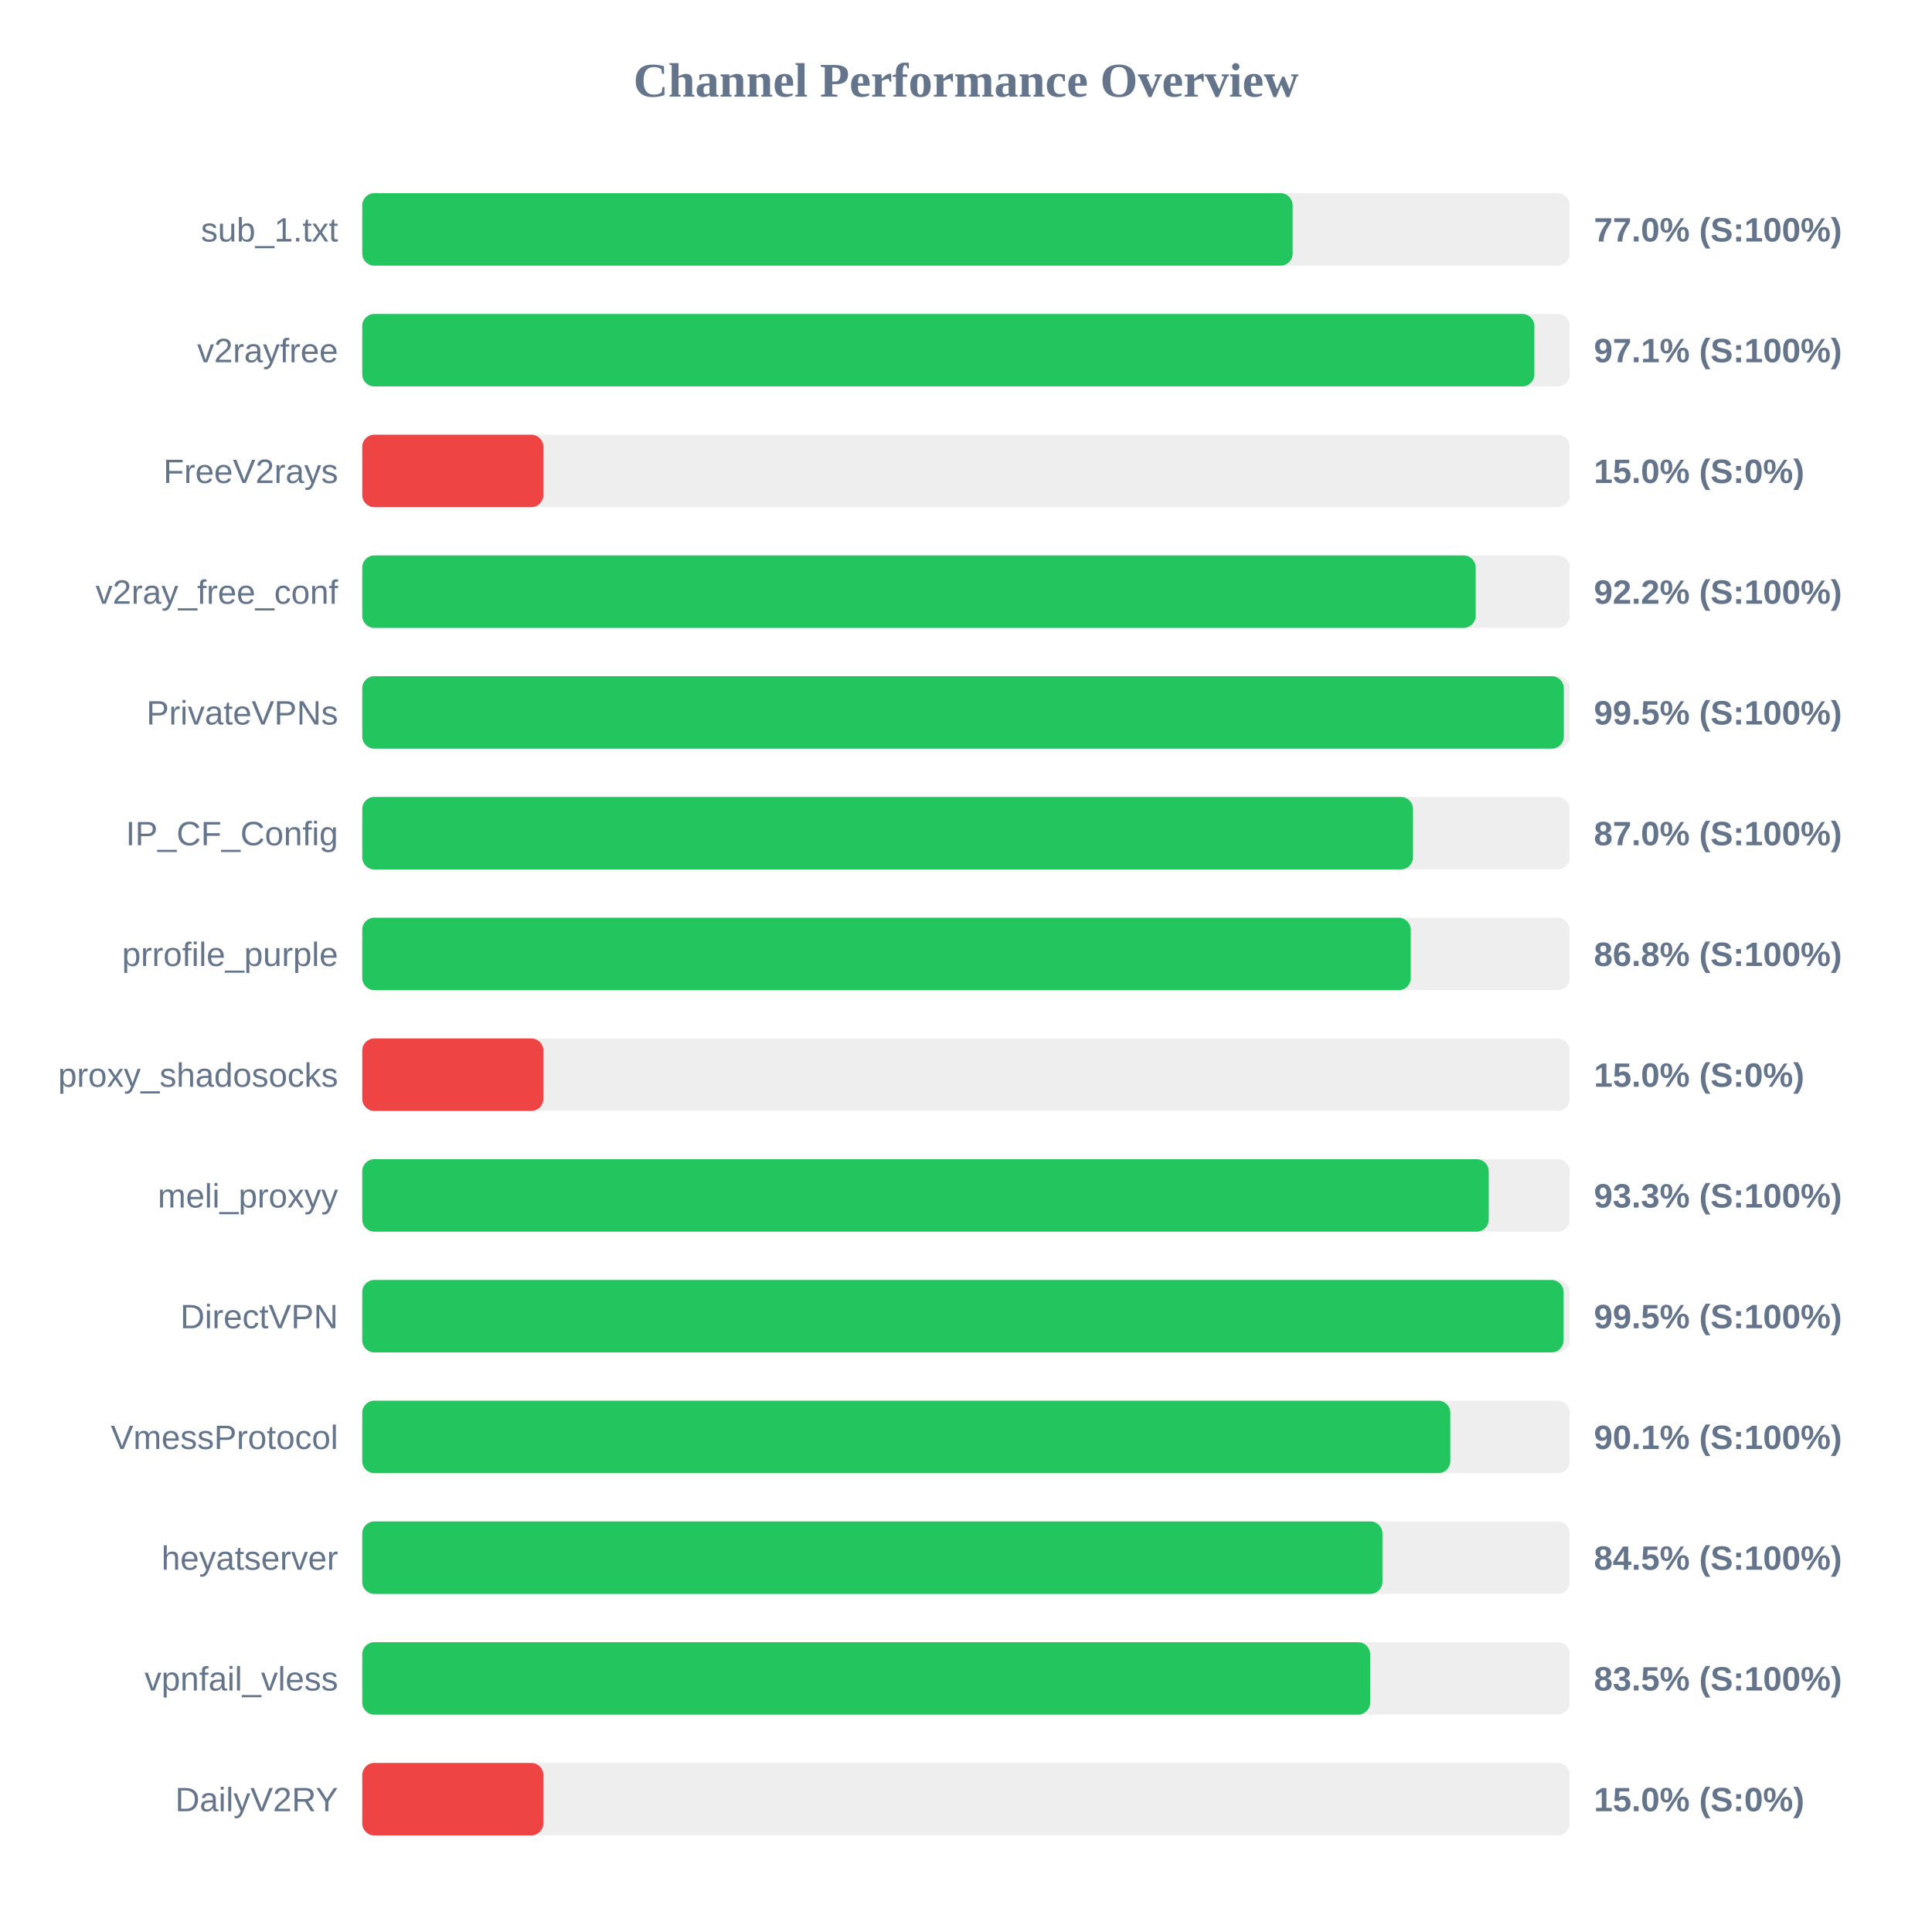
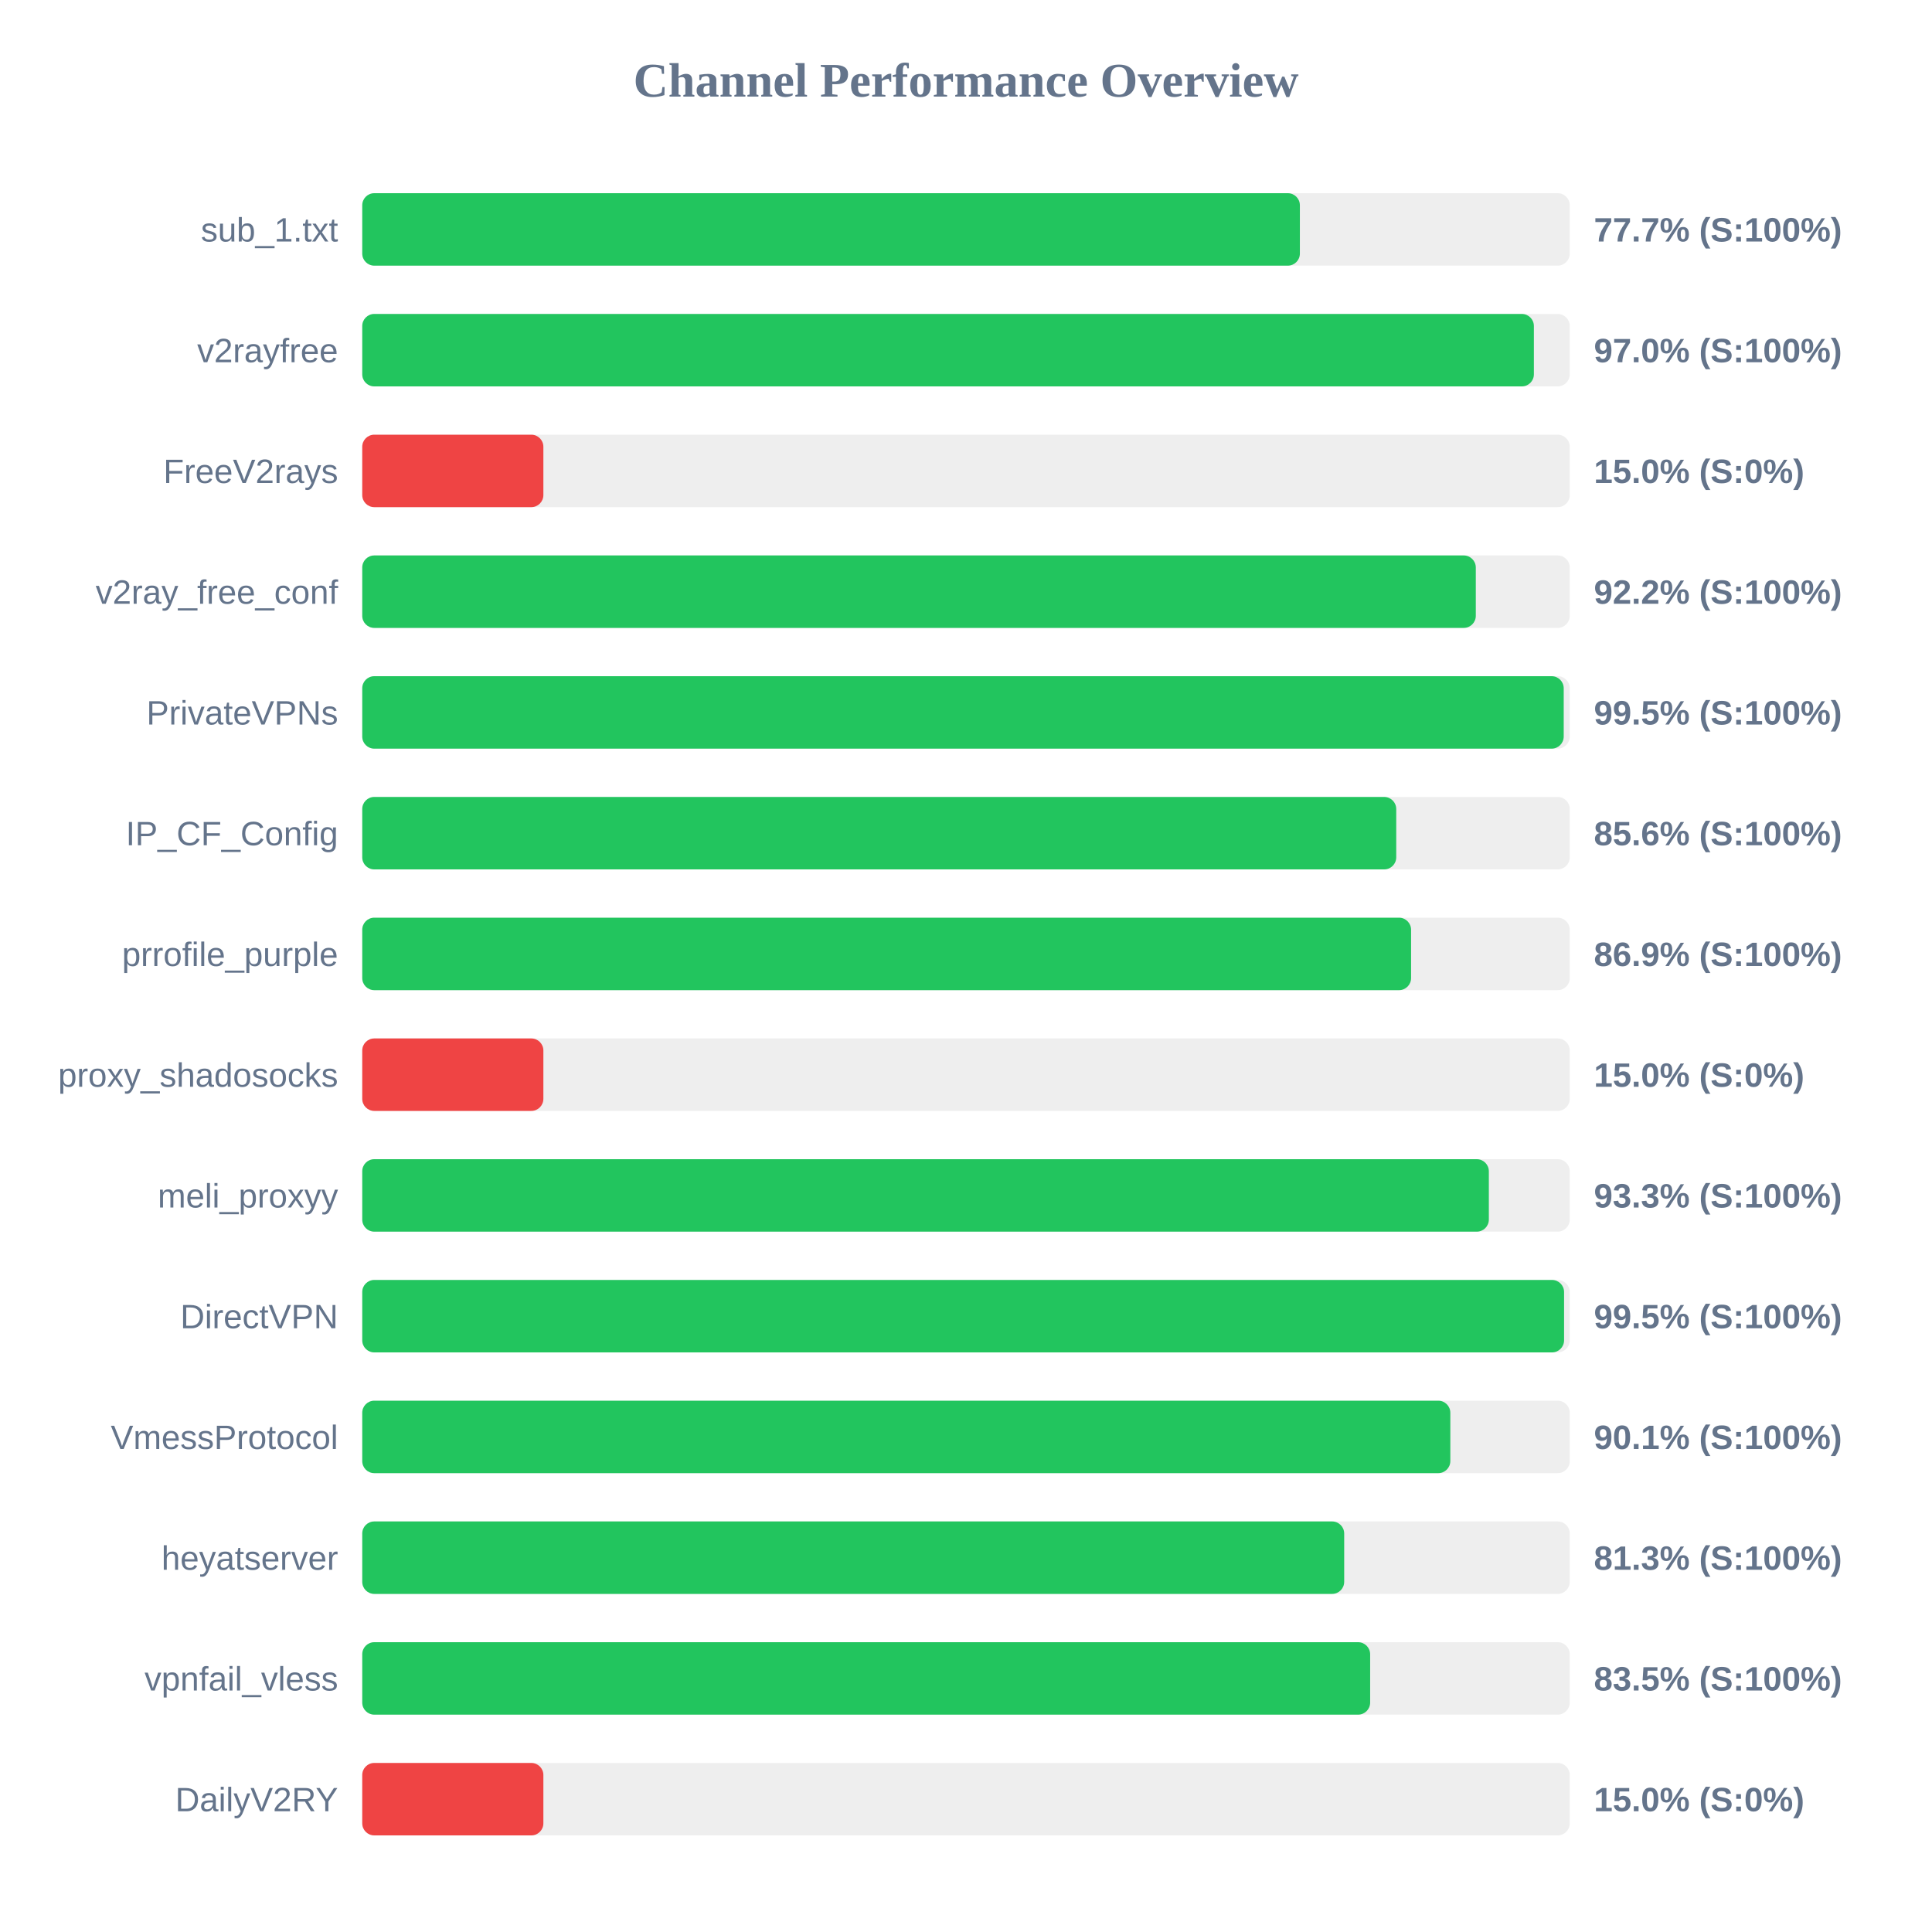
<svg xmlns="http://www.w3.org/2000/svg" width="800" height="800" version="1.1">
  <style>
        .row { font: 14px Arial; fill: #64748b; }
        .score { font: bold 14px Arial; fill: #64748b; }
    </style>
  <text x="400" y="40" text-anchor="middle" font-size="20px" font-weight="bold" fill="#64748b">Channel Performance Overview</text>
  <rect x="150" y="80" width="500" height="30" fill="#eee" rx="5" />
-   <rect x="150" y="80" width="385.25" height="30" fill="#22c55e" rx="5" />
+   <rect x="150" y="80" width="388.25" height="30" fill="#22c55e" rx="5" />
  <text x="140" y="100" text-anchor="end" class="row">sub_1.txt</text>
-   <text x="660" y="100" text-anchor="start" class="score">77.0% (S:100%)</text>
+   <text x="660" y="100" text-anchor="start" class="score">77.7% (S:100%)</text>
  <rect x="150" y="130" width="500" height="30" fill="#eee" rx="5" />
-   <rect x="150" y="130" width="485.35" height="30" fill="#22c55e" rx="5" />
+   <rect x="150" y="130" width="485.15" height="30" fill="#22c55e" rx="5" />
  <text x="140" y="150" text-anchor="end" class="row">v2rayfree</text>
-   <text x="660" y="150" text-anchor="start" class="score">97.1% (S:100%)</text>
+   <text x="660" y="150" text-anchor="start" class="score">97.0% (S:100%)</text>
  <rect x="150" y="180" width="500" height="30" fill="#eee" rx="5" />
  <rect x="150" y="180" width="75.0" height="30" fill="#ef4444" rx="5" />
  <text x="140" y="200" text-anchor="end" class="row">FreeV2rays</text>
  <text x="660" y="200" text-anchor="start" class="score">15.0% (S:0%)</text>
  <rect x="150" y="230" width="500" height="30" fill="#eee" rx="5" />
-   <rect x="150" y="230" width="461.05" height="30" fill="#22c55e" rx="5" />
+   <rect x="150" y="230" width="461.1" height="30" fill="#22c55e" rx="5" />
  <text x="140" y="250" text-anchor="end" class="row">v2ray_free_conf</text>
  <text x="660" y="250" text-anchor="start" class="score">92.2% (S:100%)</text>
  <rect x="150" y="280" width="500" height="30" fill="#eee" rx="5" />
-   <rect x="150" y="280" width="497.55" height="30" fill="#22c55e" rx="5" />
+   <rect x="150" y="280" width="497.5" height="30" fill="#22c55e" rx="5" />
  <text x="140" y="300" text-anchor="end" class="row">PrivateVPNs</text>
  <text x="660" y="300" text-anchor="start" class="score">99.5% (S:100%)</text>
  <rect x="150" y="330" width="500" height="30" fill="#eee" rx="5" />
-   <rect x="150" y="330" width="435.1" height="30" fill="#22c55e" rx="5" />
+   <rect x="150" y="330" width="428.15" height="30" fill="#22c55e" rx="5" />
  <text x="140" y="350" text-anchor="end" class="row">IP_CF_Config</text>
-   <text x="660" y="350" text-anchor="start" class="score">87.0% (S:100%)</text>
+   <text x="660" y="350" text-anchor="start" class="score">85.6% (S:100%)</text>
  <rect x="150" y="380" width="500" height="30" fill="#eee" rx="5" />
-   <rect x="150" y="380" width="434.15" height="30" fill="#22c55e" rx="5" />
+   <rect x="150" y="380" width="434.3" height="30" fill="#22c55e" rx="5" />
  <text x="140" y="400" text-anchor="end" class="row">prrofile_purple</text>
-   <text x="660" y="400" text-anchor="start" class="score">86.8% (S:100%)</text>
+   <text x="660" y="400" text-anchor="start" class="score">86.9% (S:100%)</text>
  <rect x="150" y="430" width="500" height="30" fill="#eee" rx="5" />
  <rect x="150" y="430" width="75.0" height="30" fill="#ef4444" rx="5" />
  <text x="140" y="450" text-anchor="end" class="row">proxy_shadosocks</text>
  <text x="660" y="450" text-anchor="start" class="score">15.0% (S:0%)</text>
  <rect x="150" y="480" width="500" height="30" fill="#eee" rx="5" />
-   <rect x="150" y="480" width="466.45" height="30" fill="#22c55e" rx="5" />
+   <rect x="150" y="480" width="466.5" height="30" fill="#22c55e" rx="5" />
  <text x="140" y="500" text-anchor="end" class="row">meli_proxyy</text>
  <text x="660" y="500" text-anchor="start" class="score">93.3% (S:100%)</text>
  <rect x="150" y="530" width="500" height="30" fill="#eee" rx="5" />
-   <rect x="150" y="530" width="497.45" height="30" fill="#22c55e" rx="5" />
+   <rect x="150" y="530" width="497.65" height="30" fill="#22c55e" rx="5" />
  <text x="140" y="550" text-anchor="end" class="row">DirectVPN</text>
  <text x="660" y="550" text-anchor="start" class="score">99.5% (S:100%)</text>
  <rect x="150" y="580" width="500" height="30" fill="#eee" rx="5" />
  <rect x="150" y="580" width="450.55" height="30" fill="#22c55e" rx="5" />
  <text x="140" y="600" text-anchor="end" class="row">VmessProtocol</text>
  <text x="660" y="600" text-anchor="start" class="score">90.1% (S:100%)</text>
  <rect x="150" y="630" width="500" height="30" fill="#eee" rx="5" />
-   <rect x="150" y="630" width="422.45" height="30" fill="#22c55e" rx="5" />
+   <rect x="150" y="630" width="406.6" height="30" fill="#22c55e" rx="5" />
  <text x="140" y="650" text-anchor="end" class="row">heyatserver</text>
-   <text x="660" y="650" text-anchor="start" class="score">84.5% (S:100%)</text>
+   <text x="660" y="650" text-anchor="start" class="score">81.3% (S:100%)</text>
  <rect x="150" y="680" width="500" height="30" fill="#eee" rx="5" />
  <rect x="150" y="680" width="417.35" height="30" fill="#22c55e" rx="5" />
  <text x="140" y="700" text-anchor="end" class="row">vpnfail_vless</text>
  <text x="660" y="700" text-anchor="start" class="score">83.5% (S:100%)</text>
  <rect x="150" y="730" width="500" height="30" fill="#eee" rx="5" />
  <rect x="150" y="730" width="75.0" height="30" fill="#ef4444" rx="5" />
  <text x="140" y="750" text-anchor="end" class="row">DailyV2RY</text>
  <text x="660" y="750" text-anchor="start" class="score">15.0% (S:0%)</text>
</svg>
